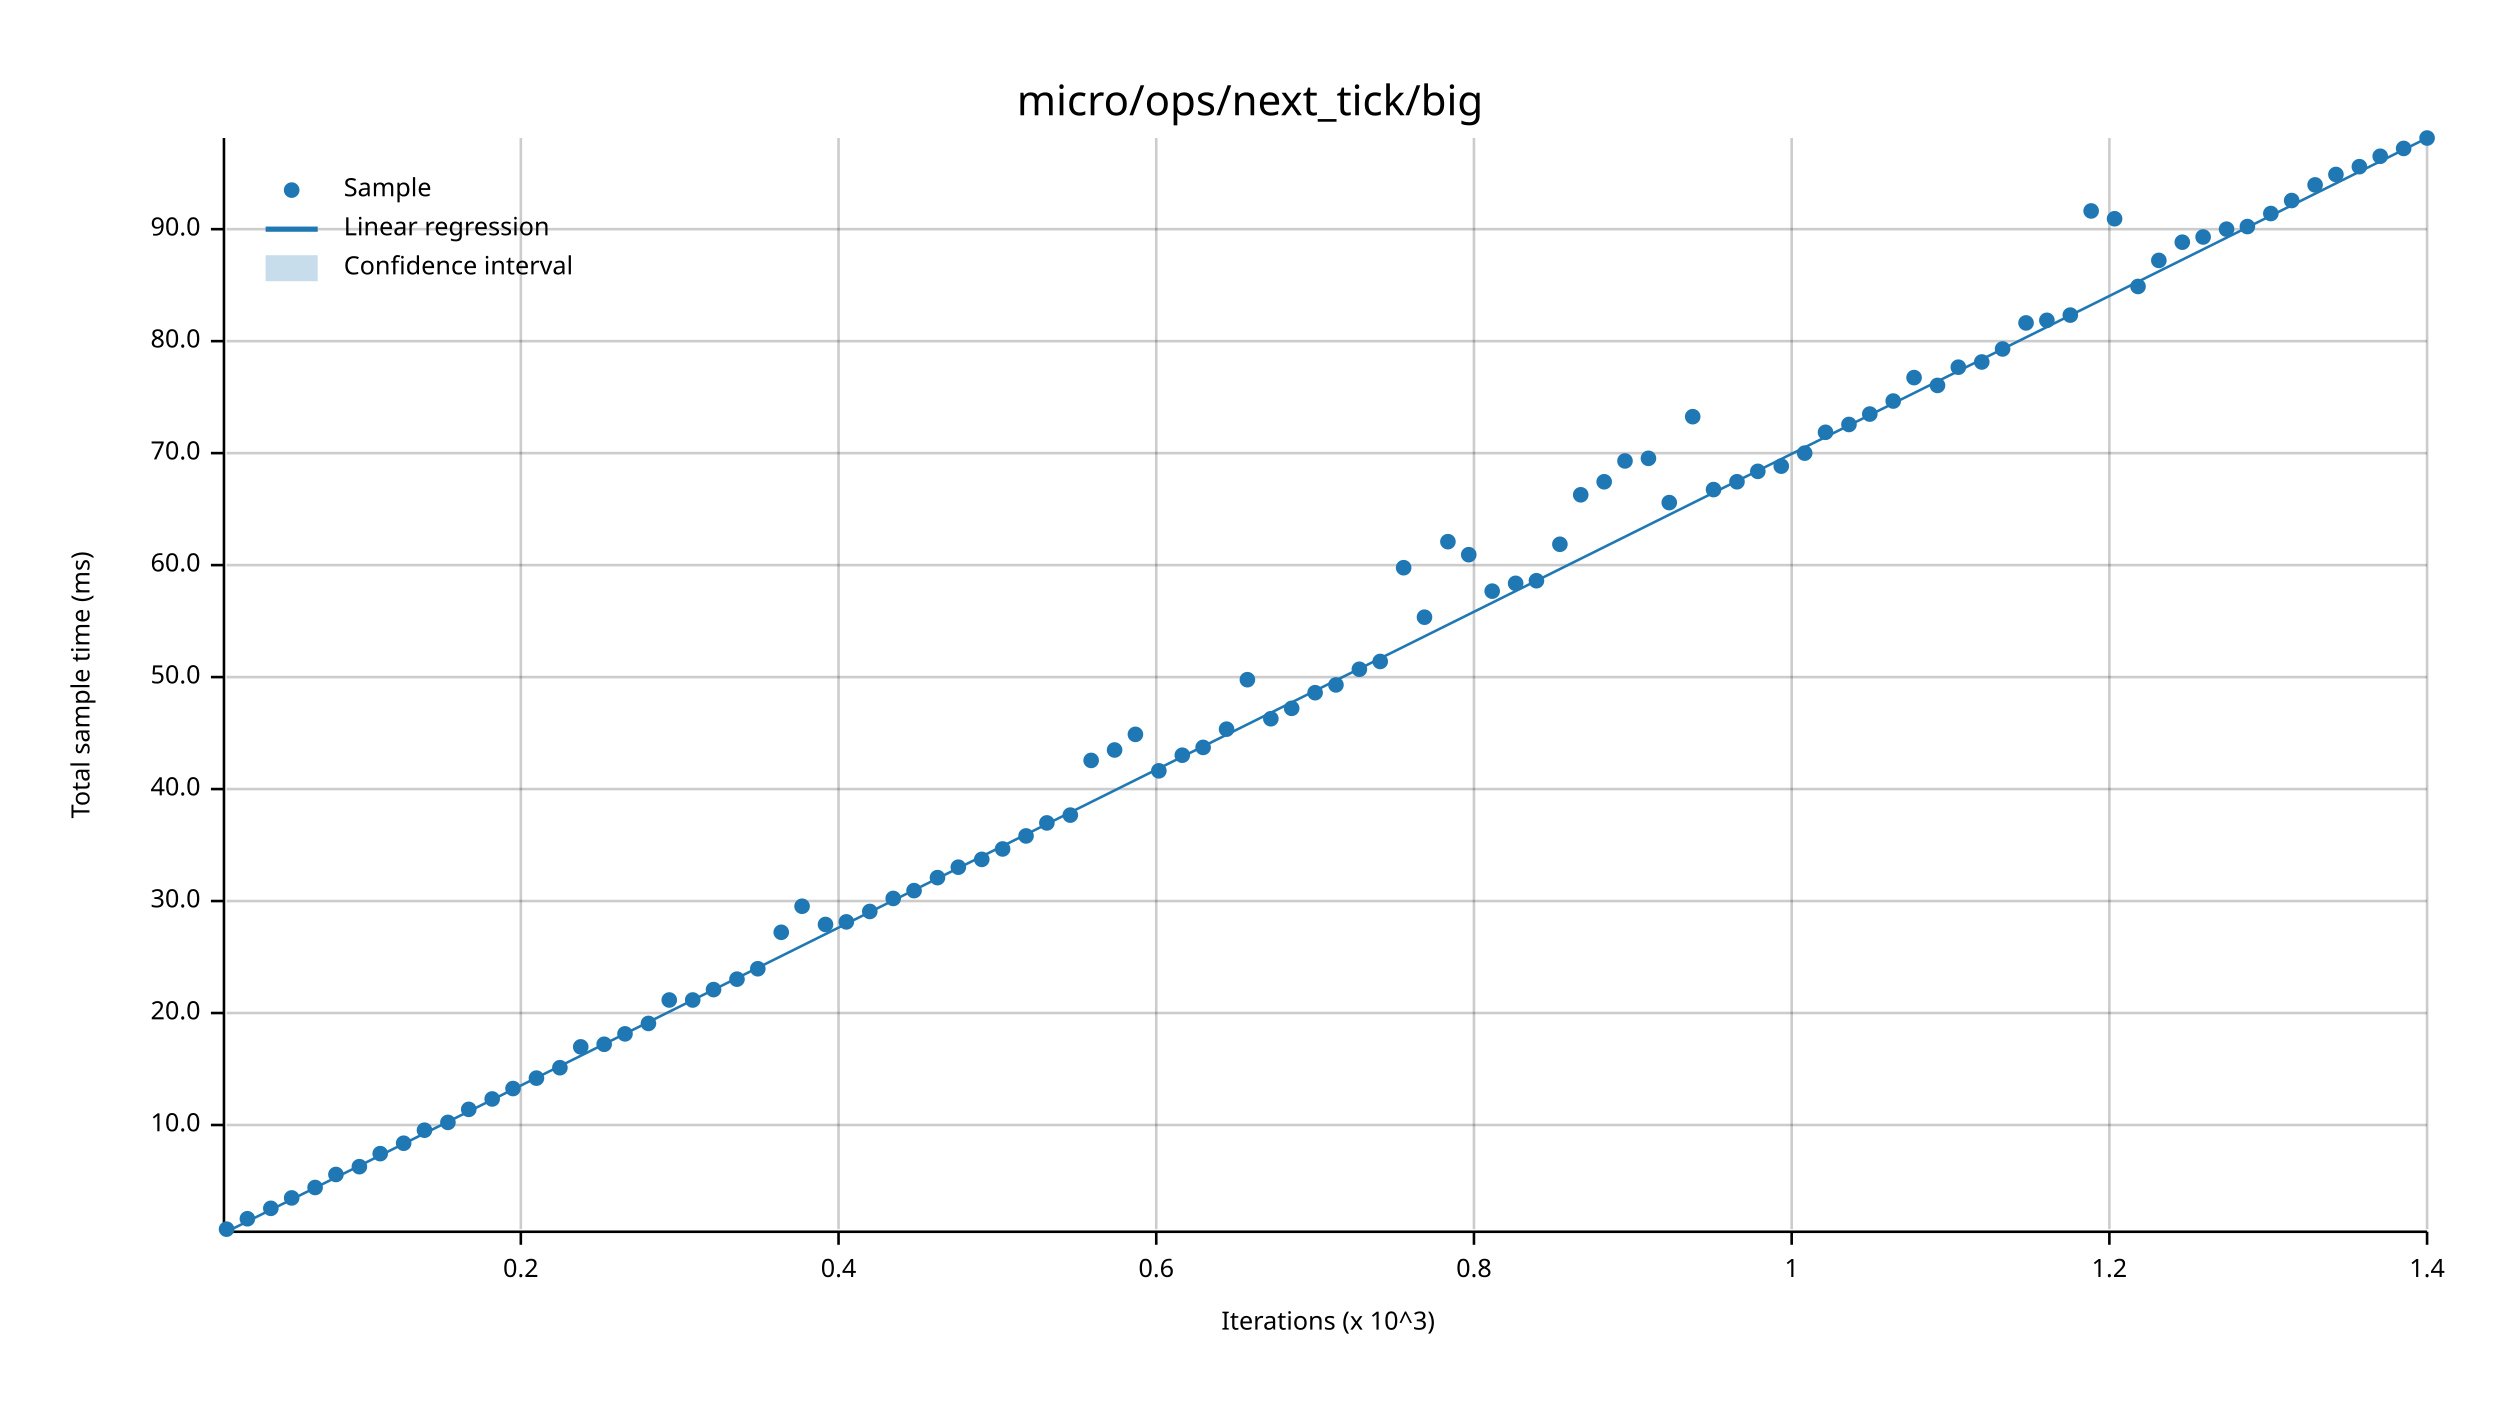
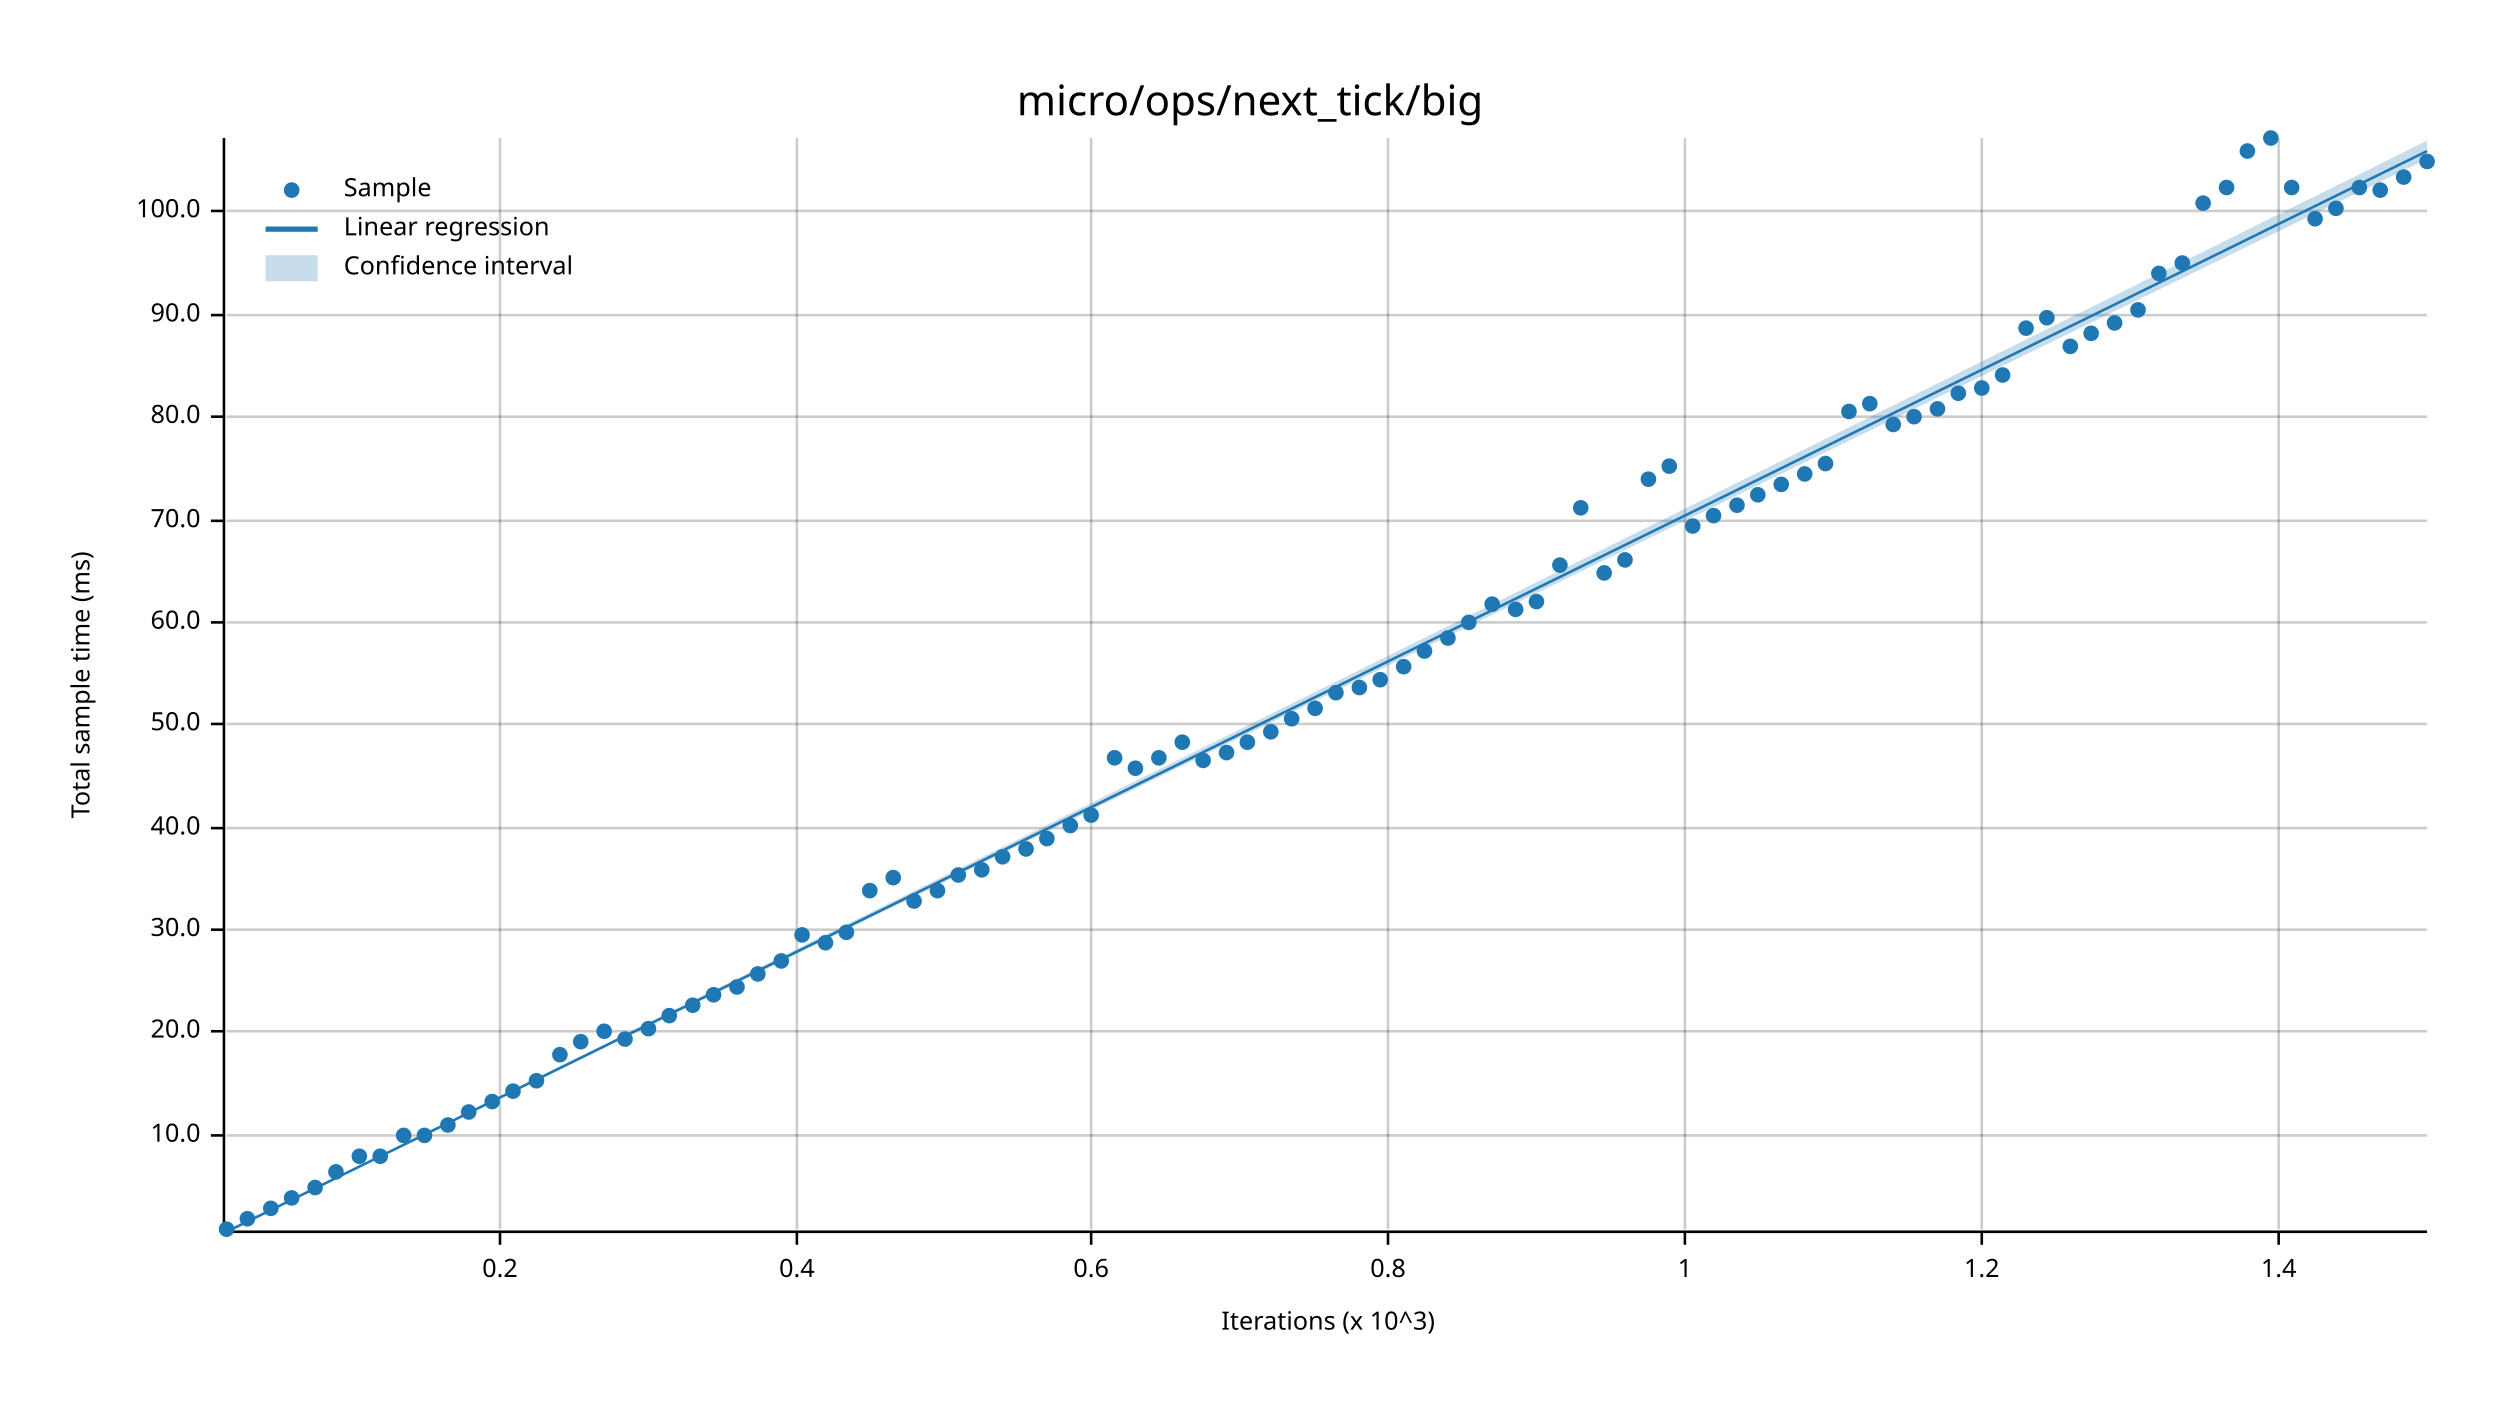
<svg xmlns="http://www.w3.org/2000/svg" width="960" height="540" viewBox="0 0 960 540">
  <text x="480" y="32" dy="0.76em" text-anchor="middle" font-family="sans-serif" font-size="16.129" opacity="1" fill="#000000">
micro/ops/next_tick/big
</text>
  <text x="27" y="263" dy="0.76em" text-anchor="middle" font-family="sans-serif" font-size="9.677" opacity="1" fill="#000000" transform="rotate(270, 27, 263)">
Total sample time (ms)
</text>
  <text x="510" y="513" dy="-0.5ex" text-anchor="middle" font-family="sans-serif" font-size="9.677" opacity="1" fill="#000000">
Iterations (x 10^3)
</text>
-   <line opacity="0.2" stroke="#000000" stroke-width="1" x1="200" y1="472" x2="200" y2="53" />
-   <line opacity="0.2" stroke="#000000" stroke-width="1" x1="322" y1="472" x2="322" y2="53" />
-   <line opacity="0.2" stroke="#000000" stroke-width="1" x1="444" y1="472" x2="444" y2="53" />
-   <line opacity="0.2" stroke="#000000" stroke-width="1" x1="566" y1="472" x2="566" y2="53" />
-   <line opacity="0.2" stroke="#000000" stroke-width="1" x1="688" y1="472" x2="688" y2="53" />
-   <line opacity="0.2" stroke="#000000" stroke-width="1" x1="810" y1="472" x2="810" y2="53" />
-   <line opacity="0.2" stroke="#000000" stroke-width="1" x1="932" y1="472" x2="932" y2="53" />
-   <line opacity="0.2" stroke="#000000" stroke-width="1" x1="87" y1="432" x2="932" y2="432" />
-   <line opacity="0.2" stroke="#000000" stroke-width="1" x1="87" y1="389" x2="932" y2="389" />
-   <line opacity="0.2" stroke="#000000" stroke-width="1" x1="87" y1="346" x2="932" y2="346" />
-   <line opacity="0.2" stroke="#000000" stroke-width="1" x1="87" y1="303" x2="932" y2="303" />
-   <line opacity="0.2" stroke="#000000" stroke-width="1" x1="87" y1="260" x2="932" y2="260" />
-   <line opacity="0.2" stroke="#000000" stroke-width="1" x1="87" y1="217" x2="932" y2="217" />
-   <line opacity="0.2" stroke="#000000" stroke-width="1" x1="87" y1="174" x2="932" y2="174" />
-   <line opacity="0.2" stroke="#000000" stroke-width="1" x1="87" y1="131" x2="932" y2="131" />
-   <line opacity="0.2" stroke="#000000" stroke-width="1" x1="87" y1="88" x2="932" y2="88" />
+   <line opacity="0.2" stroke="#000000" stroke-width="1" x1="192" y1="472" x2="192" y2="53" />
+   <line opacity="0.2" stroke="#000000" stroke-width="1" x1="306" y1="472" x2="306" y2="53" />
+   <line opacity="0.2" stroke="#000000" stroke-width="1" x1="419" y1="472" x2="419" y2="53" />
+   <line opacity="0.2" stroke="#000000" stroke-width="1" x1="533" y1="472" x2="533" y2="53" />
+   <line opacity="0.2" stroke="#000000" stroke-width="1" x1="647" y1="472" x2="647" y2="53" />
+   <line opacity="0.2" stroke="#000000" stroke-width="1" x1="761" y1="472" x2="761" y2="53" />
+   <line opacity="0.2" stroke="#000000" stroke-width="1" x1="875" y1="472" x2="875" y2="53" />
+   <line opacity="0.2" stroke="#000000" stroke-width="1" x1="87" y1="436" x2="932" y2="436" />
+   <line opacity="0.2" stroke="#000000" stroke-width="1" x1="87" y1="396" x2="932" y2="396" />
+   <line opacity="0.2" stroke="#000000" stroke-width="1" x1="87" y1="357" x2="932" y2="357" />
+   <line opacity="0.2" stroke="#000000" stroke-width="1" x1="87" y1="318" x2="932" y2="318" />
+   <line opacity="0.2" stroke="#000000" stroke-width="1" x1="87" y1="278" x2="932" y2="278" />
+   <line opacity="0.2" stroke="#000000" stroke-width="1" x1="87" y1="239" x2="932" y2="239" />
+   <line opacity="0.2" stroke="#000000" stroke-width="1" x1="87" y1="200" x2="932" y2="200" />
+   <line opacity="0.2" stroke="#000000" stroke-width="1" x1="87" y1="160" x2="932" y2="160" />
+   <line opacity="0.2" stroke="#000000" stroke-width="1" x1="87" y1="121" x2="932" y2="121" />
+   <line opacity="0.2" stroke="#000000" stroke-width="1" x1="87" y1="81" x2="932" y2="81" />
  <polyline fill="none" opacity="1" stroke="#000000" stroke-width="1" points="86,53 86,472 " />
-   <text x="77" y="432" dy="0.5ex" text-anchor="end" font-family="sans-serif" font-size="9.677" opacity="1" fill="#000000">
+   <text x="77" y="436" dy="0.5ex" text-anchor="end" font-family="sans-serif" font-size="9.677" opacity="1" fill="#000000">
10.0
</text>
-   <polyline fill="none" opacity="1" stroke="#000000" stroke-width="1" points="81,432 86,432 " />
-   <text x="77" y="389" dy="0.5ex" text-anchor="end" font-family="sans-serif" font-size="9.677" opacity="1" fill="#000000">
+   <polyline fill="none" opacity="1" stroke="#000000" stroke-width="1" points="81,436 86,436 " />
+   <text x="77" y="396" dy="0.5ex" text-anchor="end" font-family="sans-serif" font-size="9.677" opacity="1" fill="#000000">
20.0
</text>
-   <polyline fill="none" opacity="1" stroke="#000000" stroke-width="1" points="81,389 86,389 " />
-   <text x="77" y="346" dy="0.5ex" text-anchor="end" font-family="sans-serif" font-size="9.677" opacity="1" fill="#000000">
+   <polyline fill="none" opacity="1" stroke="#000000" stroke-width="1" points="81,396 86,396 " />
+   <text x="77" y="357" dy="0.5ex" text-anchor="end" font-family="sans-serif" font-size="9.677" opacity="1" fill="#000000">
30.0
</text>
-   <polyline fill="none" opacity="1" stroke="#000000" stroke-width="1" points="81,346 86,346 " />
-   <text x="77" y="303" dy="0.5ex" text-anchor="end" font-family="sans-serif" font-size="9.677" opacity="1" fill="#000000">
+   <polyline fill="none" opacity="1" stroke="#000000" stroke-width="1" points="81,357 86,357 " />
+   <text x="77" y="318" dy="0.5ex" text-anchor="end" font-family="sans-serif" font-size="9.677" opacity="1" fill="#000000">
40.0
</text>
-   <polyline fill="none" opacity="1" stroke="#000000" stroke-width="1" points="81,303 86,303 " />
-   <text x="77" y="260" dy="0.5ex" text-anchor="end" font-family="sans-serif" font-size="9.677" opacity="1" fill="#000000">
+   <polyline fill="none" opacity="1" stroke="#000000" stroke-width="1" points="81,318 86,318 " />
+   <text x="77" y="278" dy="0.5ex" text-anchor="end" font-family="sans-serif" font-size="9.677" opacity="1" fill="#000000">
50.0
</text>
-   <polyline fill="none" opacity="1" stroke="#000000" stroke-width="1" points="81,260 86,260 " />
-   <text x="77" y="217" dy="0.5ex" text-anchor="end" font-family="sans-serif" font-size="9.677" opacity="1" fill="#000000">
+   <polyline fill="none" opacity="1" stroke="#000000" stroke-width="1" points="81,278 86,278 " />
+   <text x="77" y="239" dy="0.5ex" text-anchor="end" font-family="sans-serif" font-size="9.677" opacity="1" fill="#000000">
60.0
</text>
-   <polyline fill="none" opacity="1" stroke="#000000" stroke-width="1" points="81,217 86,217 " />
-   <text x="77" y="174" dy="0.5ex" text-anchor="end" font-family="sans-serif" font-size="9.677" opacity="1" fill="#000000">
+   <polyline fill="none" opacity="1" stroke="#000000" stroke-width="1" points="81,239 86,239 " />
+   <text x="77" y="200" dy="0.5ex" text-anchor="end" font-family="sans-serif" font-size="9.677" opacity="1" fill="#000000">
70.0
</text>
-   <polyline fill="none" opacity="1" stroke="#000000" stroke-width="1" points="81,174 86,174 " />
-   <text x="77" y="131" dy="0.5ex" text-anchor="end" font-family="sans-serif" font-size="9.677" opacity="1" fill="#000000">
+   <polyline fill="none" opacity="1" stroke="#000000" stroke-width="1" points="81,200 86,200 " />
+   <text x="77" y="160" dy="0.5ex" text-anchor="end" font-family="sans-serif" font-size="9.677" opacity="1" fill="#000000">
80.0
</text>
-   <polyline fill="none" opacity="1" stroke="#000000" stroke-width="1" points="81,131 86,131 " />
-   <text x="77" y="88" dy="0.5ex" text-anchor="end" font-family="sans-serif" font-size="9.677" opacity="1" fill="#000000">
+   <polyline fill="none" opacity="1" stroke="#000000" stroke-width="1" points="81,160 86,160 " />
+   <text x="77" y="121" dy="0.5ex" text-anchor="end" font-family="sans-serif" font-size="9.677" opacity="1" fill="#000000">
90.0
</text>
-   <polyline fill="none" opacity="1" stroke="#000000" stroke-width="1" points="81,88 86,88 " />
+   <polyline fill="none" opacity="1" stroke="#000000" stroke-width="1" points="81,121 86,121 " />
+   <text x="77" y="81" dy="0.5ex" text-anchor="end" font-family="sans-serif" font-size="9.677" opacity="1" fill="#000000">
+ 100.0
+ </text>
+   <polyline fill="none" opacity="1" stroke="#000000" stroke-width="1" points="81,81 86,81 " />
  <polyline fill="none" opacity="1" stroke="#000000" stroke-width="1" points="87,473 932,473 " />
-   <text x="200" y="483" dy="0.76em" text-anchor="middle" font-family="sans-serif" font-size="9.677" opacity="1" fill="#000000">
+   <text x="192" y="483" dy="0.76em" text-anchor="middle" font-family="sans-serif" font-size="9.677" opacity="1" fill="#000000">
0.2
</text>
-   <polyline fill="none" opacity="1" stroke="#000000" stroke-width="1" points="200,473 200,478 " />
-   <text x="322" y="483" dy="0.76em" text-anchor="middle" font-family="sans-serif" font-size="9.677" opacity="1" fill="#000000">
+   <polyline fill="none" opacity="1" stroke="#000000" stroke-width="1" points="192,473 192,478 " />
+   <text x="306" y="483" dy="0.76em" text-anchor="middle" font-family="sans-serif" font-size="9.677" opacity="1" fill="#000000">
0.4
</text>
-   <polyline fill="none" opacity="1" stroke="#000000" stroke-width="1" points="322,473 322,478 " />
-   <text x="444" y="483" dy="0.76em" text-anchor="middle" font-family="sans-serif" font-size="9.677" opacity="1" fill="#000000">
+   <polyline fill="none" opacity="1" stroke="#000000" stroke-width="1" points="306,473 306,478 " />
+   <text x="419" y="483" dy="0.76em" text-anchor="middle" font-family="sans-serif" font-size="9.677" opacity="1" fill="#000000">
0.6
</text>
-   <polyline fill="none" opacity="1" stroke="#000000" stroke-width="1" points="444,473 444,478 " />
-   <text x="566" y="483" dy="0.76em" text-anchor="middle" font-family="sans-serif" font-size="9.677" opacity="1" fill="#000000">
+   <polyline fill="none" opacity="1" stroke="#000000" stroke-width="1" points="419,473 419,478 " />
+   <text x="533" y="483" dy="0.76em" text-anchor="middle" font-family="sans-serif" font-size="9.677" opacity="1" fill="#000000">
0.8
</text>
-   <polyline fill="none" opacity="1" stroke="#000000" stroke-width="1" points="566,473 566,478 " />
-   <text x="688" y="483" dy="0.76em" text-anchor="middle" font-family="sans-serif" font-size="9.677" opacity="1" fill="#000000">
+   <polyline fill="none" opacity="1" stroke="#000000" stroke-width="1" points="533,473 533,478 " />
+   <text x="647" y="483" dy="0.76em" text-anchor="middle" font-family="sans-serif" font-size="9.677" opacity="1" fill="#000000">
1
</text>
-   <polyline fill="none" opacity="1" stroke="#000000" stroke-width="1" points="688,473 688,478 " />
-   <text x="810" y="483" dy="0.76em" text-anchor="middle" font-family="sans-serif" font-size="9.677" opacity="1" fill="#000000">
+   <polyline fill="none" opacity="1" stroke="#000000" stroke-width="1" points="647,473 647,478 " />
+   <text x="761" y="483" dy="0.76em" text-anchor="middle" font-family="sans-serif" font-size="9.677" opacity="1" fill="#000000">
1.2
</text>
-   <polyline fill="none" opacity="1" stroke="#000000" stroke-width="1" points="810,473 810,478 " />
-   <text x="932" y="483" dy="0.76em" text-anchor="middle" font-family="sans-serif" font-size="9.677" opacity="1" fill="#000000">
+   <polyline fill="none" opacity="1" stroke="#000000" stroke-width="1" points="761,473 761,478 " />
+   <text x="875" y="483" dy="0.76em" text-anchor="middle" font-family="sans-serif" font-size="9.677" opacity="1" fill="#000000">
1.4
</text>
-   <polyline fill="none" opacity="1" stroke="#000000" stroke-width="1" points="932,473 932,478 " />
+   <polyline fill="none" opacity="1" stroke="#000000" stroke-width="1" points="875,473 875,478 " />
  <circle cx="87" cy="472" r="3" opacity="1" fill="#1F78B4" stroke="none" stroke-width="1" />
  <circle cx="95" cy="468" r="3" opacity="1" fill="#1F78B4" stroke="none" stroke-width="1" />
  <circle cx="104" cy="464" r="3" opacity="1" fill="#1F78B4" stroke="none" stroke-width="1" />
  <circle cx="112" cy="460" r="3" opacity="1" fill="#1F78B4" stroke="none" stroke-width="1" />
  <circle cx="121" cy="456" r="3" opacity="1" fill="#1F78B4" stroke="none" stroke-width="1" />
-   <circle cx="129" cy="451" r="3" opacity="1" fill="#1F78B4" stroke="none" stroke-width="1" />
-   <circle cx="138" cy="448" r="3" opacity="1" fill="#1F78B4" stroke="none" stroke-width="1" />
-   <circle cx="146" cy="443" r="3" opacity="1" fill="#1F78B4" stroke="none" stroke-width="1" />
-   <circle cx="155" cy="439" r="3" opacity="1" fill="#1F78B4" stroke="none" stroke-width="1" />
-   <circle cx="163" cy="434" r="3" opacity="1" fill="#1F78B4" stroke="none" stroke-width="1" />
-   <circle cx="172" cy="431" r="3" opacity="1" fill="#1F78B4" stroke="none" stroke-width="1" />
-   <circle cx="180" cy="426" r="3" opacity="1" fill="#1F78B4" stroke="none" stroke-width="1" />
-   <circle cx="189" cy="422" r="3" opacity="1" fill="#1F78B4" stroke="none" stroke-width="1" />
-   <circle cx="197" cy="418" r="3" opacity="1" fill="#1F78B4" stroke="none" stroke-width="1" />
-   <circle cx="206" cy="414" r="3" opacity="1" fill="#1F78B4" stroke="none" stroke-width="1" />
-   <circle cx="215" cy="410" r="3" opacity="1" fill="#1F78B4" stroke="none" stroke-width="1" />
-   <circle cx="223" cy="402" r="3" opacity="1" fill="#1F78B4" stroke="none" stroke-width="1" />
-   <circle cx="232" cy="401" r="3" opacity="1" fill="#1F78B4" stroke="none" stroke-width="1" />
-   <circle cx="240" cy="397" r="3" opacity="1" fill="#1F78B4" stroke="none" stroke-width="1" />
-   <circle cx="249" cy="393" r="3" opacity="1" fill="#1F78B4" stroke="none" stroke-width="1" />
-   <circle cx="257" cy="384" r="3" opacity="1" fill="#1F78B4" stroke="none" stroke-width="1" />
-   <circle cx="266" cy="384" r="3" opacity="1" fill="#1F78B4" stroke="none" stroke-width="1" />
-   <circle cx="274" cy="380" r="3" opacity="1" fill="#1F78B4" stroke="none" stroke-width="1" />
-   <circle cx="283" cy="376" r="3" opacity="1" fill="#1F78B4" stroke="none" stroke-width="1" />
-   <circle cx="291" cy="372" r="3" opacity="1" fill="#1F78B4" stroke="none" stroke-width="1" />
-   <circle cx="300" cy="358" r="3" opacity="1" fill="#1F78B4" stroke="none" stroke-width="1" />
-   <circle cx="308" cy="348" r="3" opacity="1" fill="#1F78B4" stroke="none" stroke-width="1" />
-   <circle cx="317" cy="355" r="3" opacity="1" fill="#1F78B4" stroke="none" stroke-width="1" />
-   <circle cx="325" cy="354" r="3" opacity="1" fill="#1F78B4" stroke="none" stroke-width="1" />
-   <circle cx="334" cy="350" r="3" opacity="1" fill="#1F78B4" stroke="none" stroke-width="1" />
-   <circle cx="343" cy="345" r="3" opacity="1" fill="#1F78B4" stroke="none" stroke-width="1" />
-   <circle cx="351" cy="342" r="3" opacity="1" fill="#1F78B4" stroke="none" stroke-width="1" />
-   <circle cx="360" cy="337" r="3" opacity="1" fill="#1F78B4" stroke="none" stroke-width="1" />
-   <circle cx="368" cy="333" r="3" opacity="1" fill="#1F78B4" stroke="none" stroke-width="1" />
-   <circle cx="377" cy="330" r="3" opacity="1" fill="#1F78B4" stroke="none" stroke-width="1" />
-   <circle cx="385" cy="326" r="3" opacity="1" fill="#1F78B4" stroke="none" stroke-width="1" />
-   <circle cx="394" cy="321" r="3" opacity="1" fill="#1F78B4" stroke="none" stroke-width="1" />
-   <circle cx="402" cy="316" r="3" opacity="1" fill="#1F78B4" stroke="none" stroke-width="1" />
-   <circle cx="411" cy="313" r="3" opacity="1" fill="#1F78B4" stroke="none" stroke-width="1" />
-   <circle cx="419" cy="292" r="3" opacity="1" fill="#1F78B4" stroke="none" stroke-width="1" />
-   <circle cx="428" cy="288" r="3" opacity="1" fill="#1F78B4" stroke="none" stroke-width="1" />
-   <circle cx="436" cy="282" r="3" opacity="1" fill="#1F78B4" stroke="none" stroke-width="1" />
-   <circle cx="445" cy="296" r="3" opacity="1" fill="#1F78B4" stroke="none" stroke-width="1" />
-   <circle cx="454" cy="290" r="3" opacity="1" fill="#1F78B4" stroke="none" stroke-width="1" />
-   <circle cx="462" cy="287" r="3" opacity="1" fill="#1F78B4" stroke="none" stroke-width="1" />
-   <circle cx="471" cy="280" r="3" opacity="1" fill="#1F78B4" stroke="none" stroke-width="1" />
-   <circle cx="479" cy="261" r="3" opacity="1" fill="#1F78B4" stroke="none" stroke-width="1" />
-   <circle cx="488" cy="276" r="3" opacity="1" fill="#1F78B4" stroke="none" stroke-width="1" />
-   <circle cx="496" cy="272" r="3" opacity="1" fill="#1F78B4" stroke="none" stroke-width="1" />
-   <circle cx="505" cy="266" r="3" opacity="1" fill="#1F78B4" stroke="none" stroke-width="1" />
-   <circle cx="513" cy="263" r="3" opacity="1" fill="#1F78B4" stroke="none" stroke-width="1" />
-   <circle cx="522" cy="257" r="3" opacity="1" fill="#1F78B4" stroke="none" stroke-width="1" />
-   <circle cx="530" cy="254" r="3" opacity="1" fill="#1F78B4" stroke="none" stroke-width="1" />
-   <circle cx="539" cy="218" r="3" opacity="1" fill="#1F78B4" stroke="none" stroke-width="1" />
-   <circle cx="547" cy="237" r="3" opacity="1" fill="#1F78B4" stroke="none" stroke-width="1" />
-   <circle cx="556" cy="208" r="3" opacity="1" fill="#1F78B4" stroke="none" stroke-width="1" />
-   <circle cx="564" cy="213" r="3" opacity="1" fill="#1F78B4" stroke="none" stroke-width="1" />
-   <circle cx="573" cy="227" r="3" opacity="1" fill="#1F78B4" stroke="none" stroke-width="1" />
-   <circle cx="582" cy="224" r="3" opacity="1" fill="#1F78B4" stroke="none" stroke-width="1" />
-   <circle cx="590" cy="223" r="3" opacity="1" fill="#1F78B4" stroke="none" stroke-width="1" />
-   <circle cx="599" cy="209" r="3" opacity="1" fill="#1F78B4" stroke="none" stroke-width="1" />
-   <circle cx="607" cy="190" r="3" opacity="1" fill="#1F78B4" stroke="none" stroke-width="1" />
-   <circle cx="616" cy="185" r="3" opacity="1" fill="#1F78B4" stroke="none" stroke-width="1" />
-   <circle cx="624" cy="177" r="3" opacity="1" fill="#1F78B4" stroke="none" stroke-width="1" />
-   <circle cx="633" cy="176" r="3" opacity="1" fill="#1F78B4" stroke="none" stroke-width="1" />
-   <circle cx="641" cy="193" r="3" opacity="1" fill="#1F78B4" stroke="none" stroke-width="1" />
-   <circle cx="650" cy="160" r="3" opacity="1" fill="#1F78B4" stroke="none" stroke-width="1" />
-   <circle cx="658" cy="188" r="3" opacity="1" fill="#1F78B4" stroke="none" stroke-width="1" />
-   <circle cx="667" cy="185" r="3" opacity="1" fill="#1F78B4" stroke="none" stroke-width="1" />
-   <circle cx="675" cy="181" r="3" opacity="1" fill="#1F78B4" stroke="none" stroke-width="1" />
-   <circle cx="684" cy="179" r="3" opacity="1" fill="#1F78B4" stroke="none" stroke-width="1" />
-   <circle cx="693" cy="174" r="3" opacity="1" fill="#1F78B4" stroke="none" stroke-width="1" />
-   <circle cx="701" cy="166" r="3" opacity="1" fill="#1F78B4" stroke="none" stroke-width="1" />
-   <circle cx="710" cy="163" r="3" opacity="1" fill="#1F78B4" stroke="none" stroke-width="1" />
-   <circle cx="718" cy="159" r="3" opacity="1" fill="#1F78B4" stroke="none" stroke-width="1" />
-   <circle cx="727" cy="154" r="3" opacity="1" fill="#1F78B4" stroke="none" stroke-width="1" />
-   <circle cx="735" cy="145" r="3" opacity="1" fill="#1F78B4" stroke="none" stroke-width="1" />
-   <circle cx="744" cy="148" r="3" opacity="1" fill="#1F78B4" stroke="none" stroke-width="1" />
-   <circle cx="752" cy="141" r="3" opacity="1" fill="#1F78B4" stroke="none" stroke-width="1" />
-   <circle cx="761" cy="139" r="3" opacity="1" fill="#1F78B4" stroke="none" stroke-width="1" />
-   <circle cx="769" cy="134" r="3" opacity="1" fill="#1F78B4" stroke="none" stroke-width="1" />
-   <circle cx="778" cy="124" r="3" opacity="1" fill="#1F78B4" stroke="none" stroke-width="1" />
-   <circle cx="786" cy="123" r="3" opacity="1" fill="#1F78B4" stroke="none" stroke-width="1" />
-   <circle cx="795" cy="121" r="3" opacity="1" fill="#1F78B4" stroke="none" stroke-width="1" />
-   <circle cx="803" cy="81" r="3" opacity="1" fill="#1F78B4" stroke="none" stroke-width="1" />
-   <circle cx="812" cy="84" r="3" opacity="1" fill="#1F78B4" stroke="none" stroke-width="1" />
-   <circle cx="821" cy="110" r="3" opacity="1" fill="#1F78B4" stroke="none" stroke-width="1" />
-   <circle cx="829" cy="100" r="3" opacity="1" fill="#1F78B4" stroke="none" stroke-width="1" />
-   <circle cx="838" cy="93" r="3" opacity="1" fill="#1F78B4" stroke="none" stroke-width="1" />
-   <circle cx="846" cy="91" r="3" opacity="1" fill="#1F78B4" stroke="none" stroke-width="1" />
-   <circle cx="855" cy="88" r="3" opacity="1" fill="#1F78B4" stroke="none" stroke-width="1" />
-   <circle cx="863" cy="87" r="3" opacity="1" fill="#1F78B4" stroke="none" stroke-width="1" />
-   <circle cx="872" cy="82" r="3" opacity="1" fill="#1F78B4" stroke="none" stroke-width="1" />
-   <circle cx="880" cy="77" r="3" opacity="1" fill="#1F78B4" stroke="none" stroke-width="1" />
-   <circle cx="889" cy="71" r="3" opacity="1" fill="#1F78B4" stroke="none" stroke-width="1" />
-   <circle cx="897" cy="67" r="3" opacity="1" fill="#1F78B4" stroke="none" stroke-width="1" />
-   <circle cx="906" cy="64" r="3" opacity="1" fill="#1F78B4" stroke="none" stroke-width="1" />
-   <circle cx="914" cy="60" r="3" opacity="1" fill="#1F78B4" stroke="none" stroke-width="1" />
-   <circle cx="923" cy="57" r="3" opacity="1" fill="#1F78B4" stroke="none" stroke-width="1" />
-   <circle cx="932" cy="53" r="3" opacity="1" fill="#1F78B4" stroke="none" stroke-width="1" />
-   <polyline fill="none" opacity="1" stroke="#1F78B4" stroke-width="1" points="87,473 932,53 " />
-   <polygon opacity="0.25" fill="#1F78B4" points="87,473 932,53 932,53 " />
+   <circle cx="129" cy="450" r="3" opacity="1" fill="#1F78B4" stroke="none" stroke-width="1" />
+   <circle cx="138" cy="444" r="3" opacity="1" fill="#1F78B4" stroke="none" stroke-width="1" />
+   <circle cx="146" cy="444" r="3" opacity="1" fill="#1F78B4" stroke="none" stroke-width="1" />
+   <circle cx="155" cy="436" r="3" opacity="1" fill="#1F78B4" stroke="none" stroke-width="1" />
+   <circle cx="163" cy="436" r="3" opacity="1" fill="#1F78B4" stroke="none" stroke-width="1" />
+   <circle cx="172" cy="432" r="3" opacity="1" fill="#1F78B4" stroke="none" stroke-width="1" />
+   <circle cx="180" cy="427" r="3" opacity="1" fill="#1F78B4" stroke="none" stroke-width="1" />
+   <circle cx="189" cy="423" r="3" opacity="1" fill="#1F78B4" stroke="none" stroke-width="1" />
+   <circle cx="197" cy="419" r="3" opacity="1" fill="#1F78B4" stroke="none" stroke-width="1" />
+   <circle cx="206" cy="415" r="3" opacity="1" fill="#1F78B4" stroke="none" stroke-width="1" />
+   <circle cx="215" cy="405" r="3" opacity="1" fill="#1F78B4" stroke="none" stroke-width="1" />
+   <circle cx="223" cy="400" r="3" opacity="1" fill="#1F78B4" stroke="none" stroke-width="1" />
+   <circle cx="232" cy="396" r="3" opacity="1" fill="#1F78B4" stroke="none" stroke-width="1" />
+   <circle cx="240" cy="399" r="3" opacity="1" fill="#1F78B4" stroke="none" stroke-width="1" />
+   <circle cx="249" cy="395" r="3" opacity="1" fill="#1F78B4" stroke="none" stroke-width="1" />
+   <circle cx="257" cy="390" r="3" opacity="1" fill="#1F78B4" stroke="none" stroke-width="1" />
+   <circle cx="266" cy="386" r="3" opacity="1" fill="#1F78B4" stroke="none" stroke-width="1" />
+   <circle cx="274" cy="382" r="3" opacity="1" fill="#1F78B4" stroke="none" stroke-width="1" />
+   <circle cx="283" cy="379" r="3" opacity="1" fill="#1F78B4" stroke="none" stroke-width="1" />
+   <circle cx="291" cy="374" r="3" opacity="1" fill="#1F78B4" stroke="none" stroke-width="1" />
+   <circle cx="300" cy="369" r="3" opacity="1" fill="#1F78B4" stroke="none" stroke-width="1" />
+   <circle cx="308" cy="359" r="3" opacity="1" fill="#1F78B4" stroke="none" stroke-width="1" />
+   <circle cx="317" cy="362" r="3" opacity="1" fill="#1F78B4" stroke="none" stroke-width="1" />
+   <circle cx="325" cy="358" r="3" opacity="1" fill="#1F78B4" stroke="none" stroke-width="1" />
+   <circle cx="334" cy="342" r="3" opacity="1" fill="#1F78B4" stroke="none" stroke-width="1" />
+   <circle cx="343" cy="337" r="3" opacity="1" fill="#1F78B4" stroke="none" stroke-width="1" />
+   <circle cx="351" cy="346" r="3" opacity="1" fill="#1F78B4" stroke="none" stroke-width="1" />
+   <circle cx="360" cy="342" r="3" opacity="1" fill="#1F78B4" stroke="none" stroke-width="1" />
+   <circle cx="368" cy="336" r="3" opacity="1" fill="#1F78B4" stroke="none" stroke-width="1" />
+   <circle cx="377" cy="334" r="3" opacity="1" fill="#1F78B4" stroke="none" stroke-width="1" />
+   <circle cx="385" cy="329" r="3" opacity="1" fill="#1F78B4" stroke="none" stroke-width="1" />
+   <circle cx="394" cy="326" r="3" opacity="1" fill="#1F78B4" stroke="none" stroke-width="1" />
+   <circle cx="402" cy="322" r="3" opacity="1" fill="#1F78B4" stroke="none" stroke-width="1" />
+   <circle cx="411" cy="317" r="3" opacity="1" fill="#1F78B4" stroke="none" stroke-width="1" />
+   <circle cx="419" cy="313" r="3" opacity="1" fill="#1F78B4" stroke="none" stroke-width="1" />
+   <circle cx="428" cy="291" r="3" opacity="1" fill="#1F78B4" stroke="none" stroke-width="1" />
+   <circle cx="436" cy="295" r="3" opacity="1" fill="#1F78B4" stroke="none" stroke-width="1" />
+   <circle cx="445" cy="291" r="3" opacity="1" fill="#1F78B4" stroke="none" stroke-width="1" />
+   <circle cx="454" cy="285" r="3" opacity="1" fill="#1F78B4" stroke="none" stroke-width="1" />
+   <circle cx="462" cy="292" r="3" opacity="1" fill="#1F78B4" stroke="none" stroke-width="1" />
+   <circle cx="471" cy="289" r="3" opacity="1" fill="#1F78B4" stroke="none" stroke-width="1" />
+   <circle cx="479" cy="285" r="3" opacity="1" fill="#1F78B4" stroke="none" stroke-width="1" />
+   <circle cx="488" cy="281" r="3" opacity="1" fill="#1F78B4" stroke="none" stroke-width="1" />
+   <circle cx="496" cy="276" r="3" opacity="1" fill="#1F78B4" stroke="none" stroke-width="1" />
+   <circle cx="505" cy="272" r="3" opacity="1" fill="#1F78B4" stroke="none" stroke-width="1" />
+   <circle cx="513" cy="266" r="3" opacity="1" fill="#1F78B4" stroke="none" stroke-width="1" />
+   <circle cx="522" cy="264" r="3" opacity="1" fill="#1F78B4" stroke="none" stroke-width="1" />
+   <circle cx="530" cy="261" r="3" opacity="1" fill="#1F78B4" stroke="none" stroke-width="1" />
+   <circle cx="539" cy="256" r="3" opacity="1" fill="#1F78B4" stroke="none" stroke-width="1" />
+   <circle cx="547" cy="250" r="3" opacity="1" fill="#1F78B4" stroke="none" stroke-width="1" />
+   <circle cx="556" cy="245" r="3" opacity="1" fill="#1F78B4" stroke="none" stroke-width="1" />
+   <circle cx="564" cy="239" r="3" opacity="1" fill="#1F78B4" stroke="none" stroke-width="1" />
+   <circle cx="573" cy="232" r="3" opacity="1" fill="#1F78B4" stroke="none" stroke-width="1" />
+   <circle cx="582" cy="234" r="3" opacity="1" fill="#1F78B4" stroke="none" stroke-width="1" />
+   <circle cx="590" cy="231" r="3" opacity="1" fill="#1F78B4" stroke="none" stroke-width="1" />
+   <circle cx="599" cy="217" r="3" opacity="1" fill="#1F78B4" stroke="none" stroke-width="1" />
+   <circle cx="607" cy="195" r="3" opacity="1" fill="#1F78B4" stroke="none" stroke-width="1" />
+   <circle cx="616" cy="220" r="3" opacity="1" fill="#1F78B4" stroke="none" stroke-width="1" />
+   <circle cx="624" cy="215" r="3" opacity="1" fill="#1F78B4" stroke="none" stroke-width="1" />
+   <circle cx="633" cy="184" r="3" opacity="1" fill="#1F78B4" stroke="none" stroke-width="1" />
+   <circle cx="641" cy="179" r="3" opacity="1" fill="#1F78B4" stroke="none" stroke-width="1" />
+   <circle cx="650" cy="202" r="3" opacity="1" fill="#1F78B4" stroke="none" stroke-width="1" />
+   <circle cx="658" cy="198" r="3" opacity="1" fill="#1F78B4" stroke="none" stroke-width="1" />
+   <circle cx="667" cy="194" r="3" opacity="1" fill="#1F78B4" stroke="none" stroke-width="1" />
+   <circle cx="675" cy="190" r="3" opacity="1" fill="#1F78B4" stroke="none" stroke-width="1" />
+   <circle cx="684" cy="186" r="3" opacity="1" fill="#1F78B4" stroke="none" stroke-width="1" />
+   <circle cx="693" cy="182" r="3" opacity="1" fill="#1F78B4" stroke="none" stroke-width="1" />
+   <circle cx="701" cy="178" r="3" opacity="1" fill="#1F78B4" stroke="none" stroke-width="1" />
+   <circle cx="710" cy="158" r="3" opacity="1" fill="#1F78B4" stroke="none" stroke-width="1" />
+   <circle cx="718" cy="155" r="3" opacity="1" fill="#1F78B4" stroke="none" stroke-width="1" />
+   <circle cx="727" cy="163" r="3" opacity="1" fill="#1F78B4" stroke="none" stroke-width="1" />
+   <circle cx="735" cy="160" r="3" opacity="1" fill="#1F78B4" stroke="none" stroke-width="1" />
+   <circle cx="744" cy="157" r="3" opacity="1" fill="#1F78B4" stroke="none" stroke-width="1" />
+   <circle cx="752" cy="151" r="3" opacity="1" fill="#1F78B4" stroke="none" stroke-width="1" />
+   <circle cx="761" cy="149" r="3" opacity="1" fill="#1F78B4" stroke="none" stroke-width="1" />
+   <circle cx="769" cy="144" r="3" opacity="1" fill="#1F78B4" stroke="none" stroke-width="1" />
+   <circle cx="778" cy="126" r="3" opacity="1" fill="#1F78B4" stroke="none" stroke-width="1" />
+   <circle cx="786" cy="122" r="3" opacity="1" fill="#1F78B4" stroke="none" stroke-width="1" />
+   <circle cx="795" cy="133" r="3" opacity="1" fill="#1F78B4" stroke="none" stroke-width="1" />
+   <circle cx="803" cy="128" r="3" opacity="1" fill="#1F78B4" stroke="none" stroke-width="1" />
+   <circle cx="812" cy="124" r="3" opacity="1" fill="#1F78B4" stroke="none" stroke-width="1" />
+   <circle cx="821" cy="119" r="3" opacity="1" fill="#1F78B4" stroke="none" stroke-width="1" />
+   <circle cx="829" cy="105" r="3" opacity="1" fill="#1F78B4" stroke="none" stroke-width="1" />
+   <circle cx="838" cy="101" r="3" opacity="1" fill="#1F78B4" stroke="none" stroke-width="1" />
+   <circle cx="846" cy="78" r="3" opacity="1" fill="#1F78B4" stroke="none" stroke-width="1" />
+   <circle cx="855" cy="72" r="3" opacity="1" fill="#1F78B4" stroke="none" stroke-width="1" />
+   <circle cx="863" cy="58" r="3" opacity="1" fill="#1F78B4" stroke="none" stroke-width="1" />
+   <circle cx="872" cy="53" r="3" opacity="1" fill="#1F78B4" stroke="none" stroke-width="1" />
+   <circle cx="880" cy="72" r="3" opacity="1" fill="#1F78B4" stroke="none" stroke-width="1" />
+   <circle cx="889" cy="84" r="3" opacity="1" fill="#1F78B4" stroke="none" stroke-width="1" />
+   <circle cx="897" cy="80" r="3" opacity="1" fill="#1F78B4" stroke="none" stroke-width="1" />
+   <circle cx="906" cy="72" r="3" opacity="1" fill="#1F78B4" stroke="none" stroke-width="1" />
+   <circle cx="914" cy="73" r="3" opacity="1" fill="#1F78B4" stroke="none" stroke-width="1" />
+   <circle cx="923" cy="68" r="3" opacity="1" fill="#1F78B4" stroke="none" stroke-width="1" />
+   <circle cx="932" cy="62" r="3" opacity="1" fill="#1F78B4" stroke="none" stroke-width="1" />
+   <polyline fill="none" opacity="1" stroke="#1F78B4" stroke-width="1" points="87,473 932,58 " />
+   <polygon opacity="0.25" fill="#1F78B4" points="87,473 932,61 932,54 " />
  <text x="132" y="68" dy="0.76em" text-anchor="start" font-family="sans-serif" font-size="9.677" opacity="1" fill="#000000">
Sample
</text>
  <text x="132" y="83" dy="0.76em" text-anchor="start" font-family="sans-serif" font-size="9.677" opacity="1" fill="#000000">
Linear regression
</text>
  <text x="132" y="98" dy="0.76em" text-anchor="start" font-family="sans-serif" font-size="9.677" opacity="1" fill="#000000">
Confidence interval
</text>
  <circle cx="112" cy="73" r="3" opacity="1" fill="#1F78B4" stroke="none" stroke-width="1" />
  <polyline fill="none" opacity="1" stroke="#1F78B4" stroke-width="2" points="102,88 122,88 " />
  <rect x="102" y="98" width="20" height="10" opacity="0.25" fill="#1F78B4" stroke="none" />
</svg>
